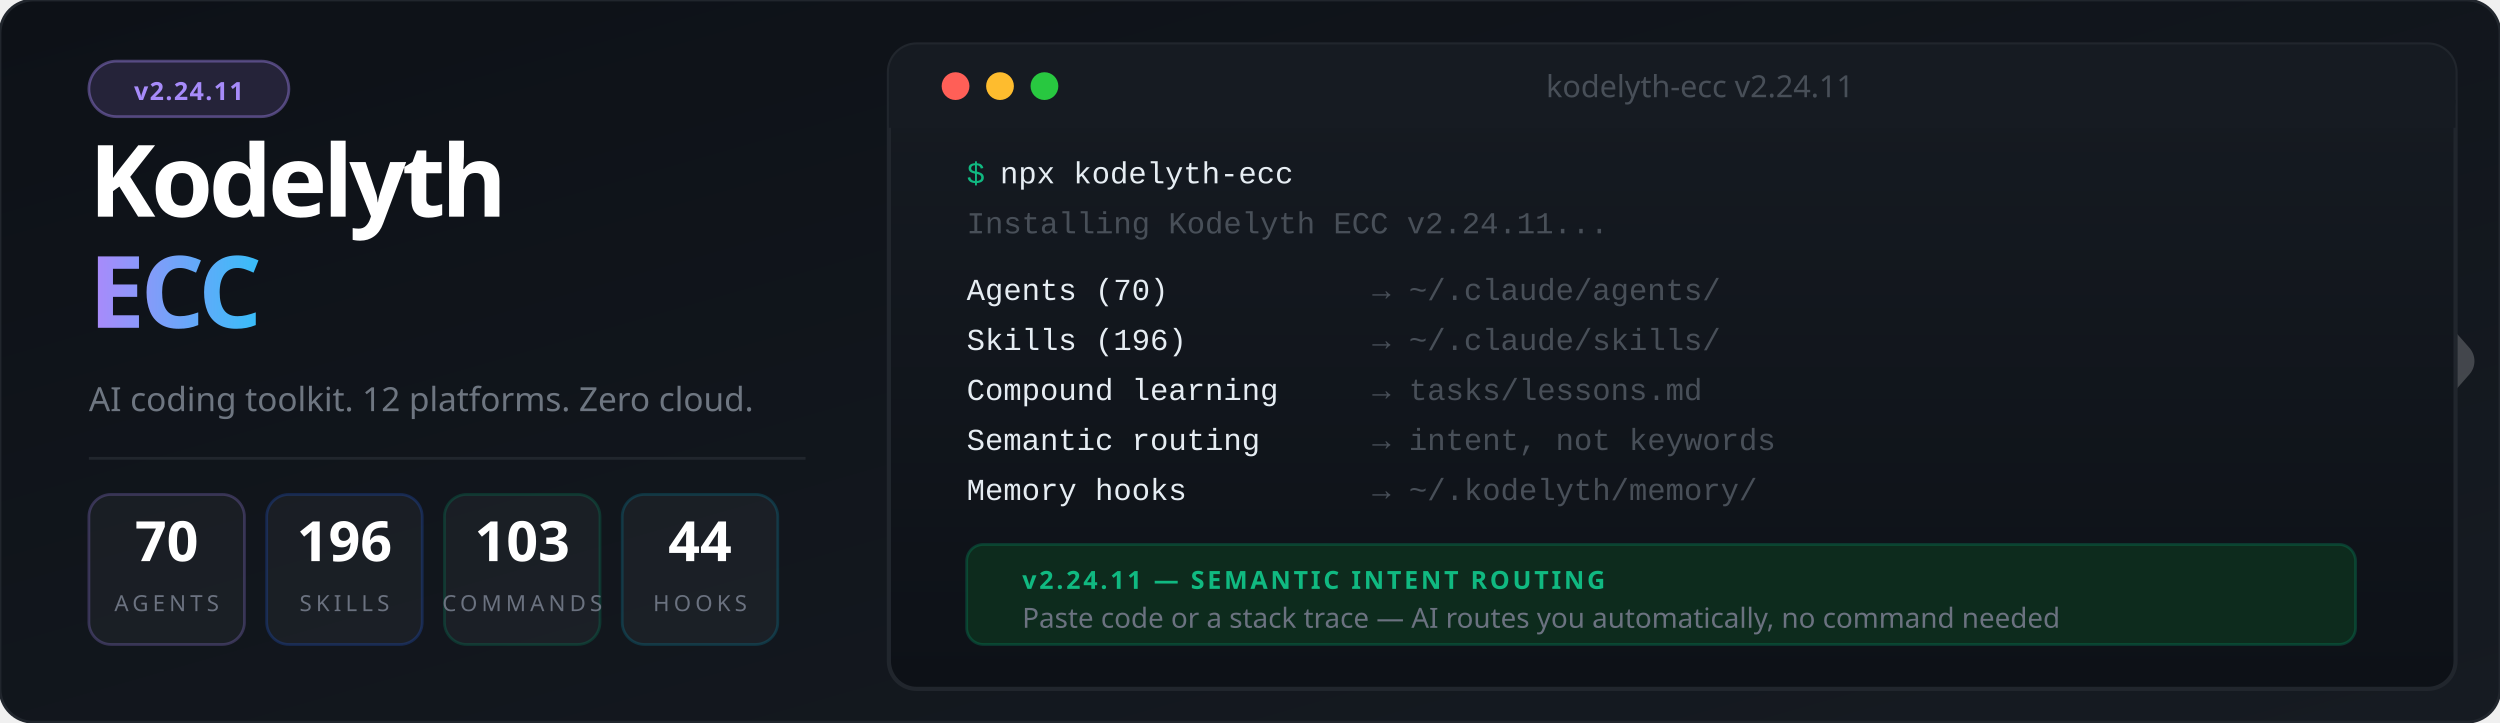
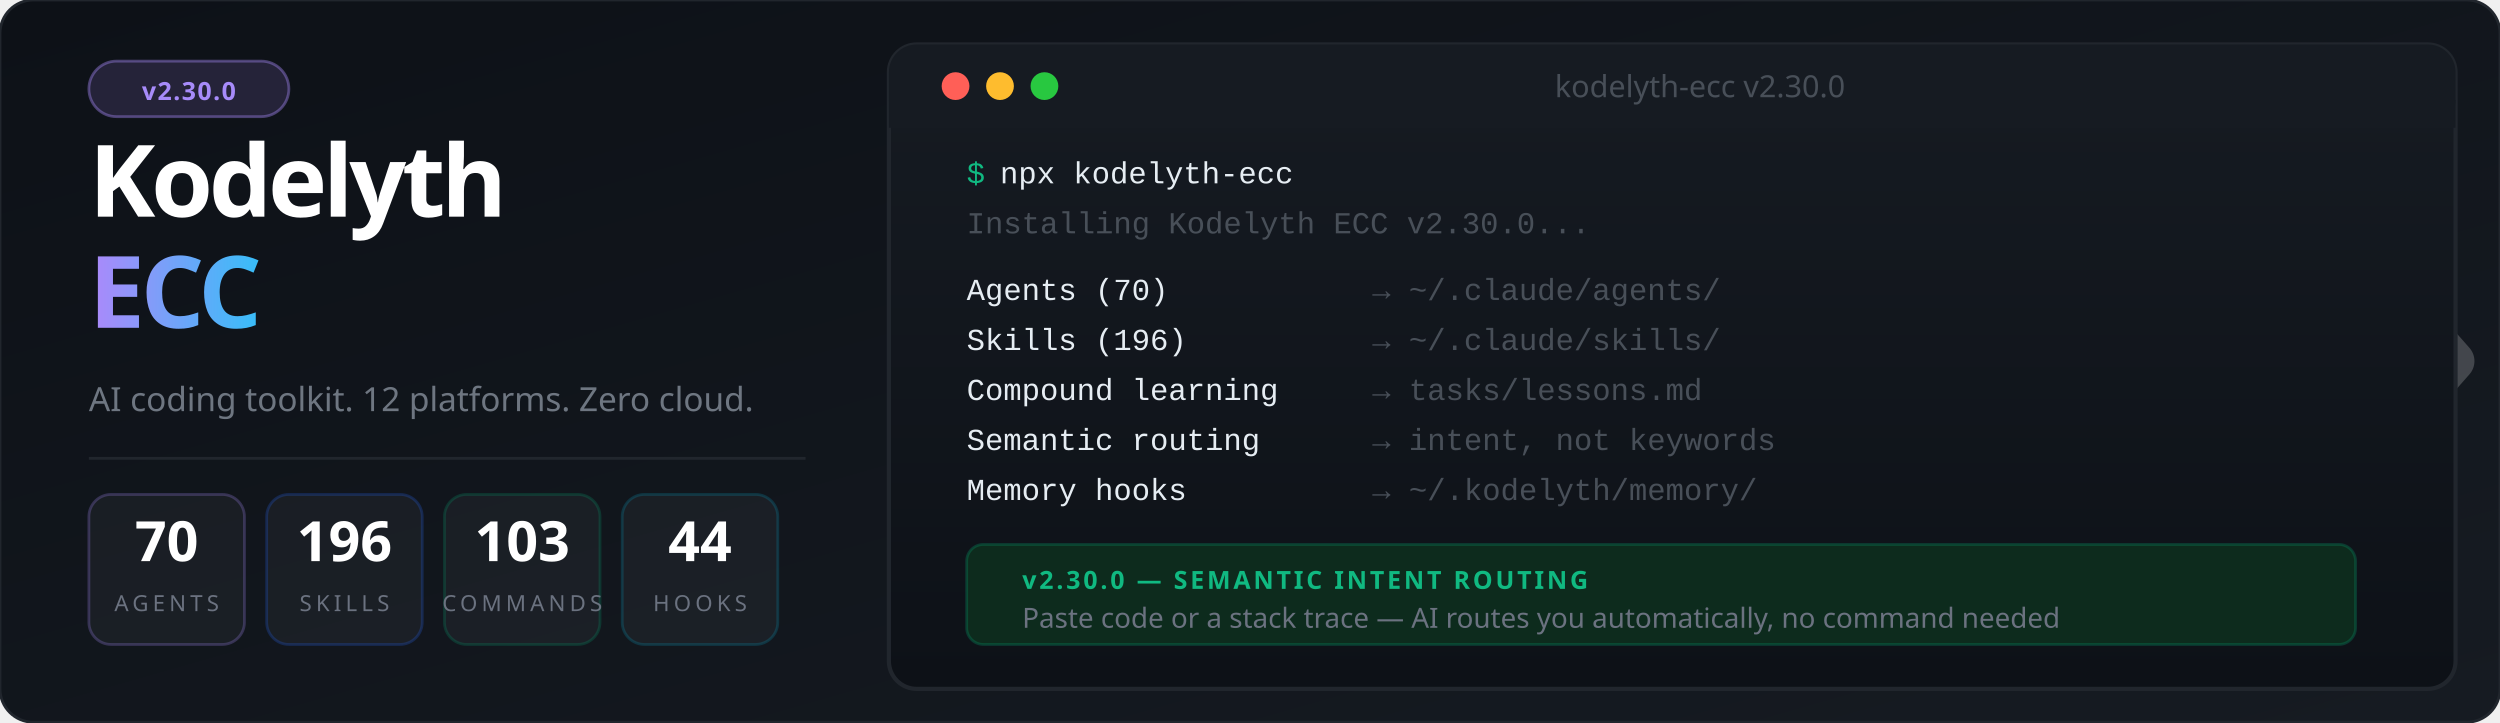
<svg xmlns="http://www.w3.org/2000/svg" viewBox="0 0 900 260" font-family="'Segoe UI', system-ui, -apple-system, sans-serif">
  <defs>
    <linearGradient id="bg" x1="0%" y1="0%" x2="100%" y2="100%">
      <stop offset="0%" style="stop-color:#0d1117" />
      <stop offset="100%" style="stop-color:#161b22" />
    </linearGradient>
    <linearGradient id="accent" x1="0%" y1="0%" x2="100%" y2="0%">
      <stop offset="0%" style="stop-color:#a78bfa" />
      <stop offset="100%" style="stop-color:#38bdf8" />
    </linearGradient>
    <linearGradient id="termGrad" x1="0%" y1="0%" x2="0%" y2="100%">
      <stop offset="0%" style="stop-color:#161b22" />
      <stop offset="100%" style="stop-color:#0d1117" />
    </linearGradient>
    <filter id="glow">
      <feGaussianBlur stdDeviation="3" result="blur" />
      <feMerge>
        <feMergeNode in="blur" />
        <feMergeNode in="SourceGraphic" />
      </feMerge>
    </filter>
  </defs>
  <rect width="900" height="260" fill="url(#bg)" rx="12" />
  <rect width="900" height="260" fill="none" stroke="#21262d" stroke-width="1" rx="12" />
  <g transform="translate(844, 85) scale(0.45)" opacity="0.20">
    <polyline points="-44,4 12,100 -44,196" stroke="#ffffff" stroke-width="10" stroke-linecap="round" stroke-linejoin="round" fill="none" />
    <polyline points="0,0 88,100 0,200" stroke="#ffffff" stroke-width="32" stroke-linecap="round" stroke-linejoin="round" fill="none" />
  </g>
  <rect x="32" y="22" width="72" height="20" rx="10" fill="#a78bfa" fill-opacity="0.15" stroke="#a78bfa" stroke-opacity="0.4" stroke-width="1" />
-   <text x="68" y="36" font-size="9" fill="#a78bfa" text-anchor="middle" font-weight="700" letter-spacing="0.5">v2.24.11</text>
+   <text x="68" y="36" font-size="9" fill="#a78bfa" text-anchor="middle" font-weight="700" letter-spacing="0.5">v2.30.0</text>
  <text x="32" y="78" font-size="36" font-weight="900" letter-spacing="-1.5" fill="#ffffff">Kodelyth</text>
  <text x="32" y="118" font-size="36" font-weight="900" letter-spacing="-1.5" fill="url(#accent)">ECC</text>
  <text x="32" y="148" font-size="12" fill="#6e7681" font-weight="400">AI coding toolkit. 12 platforms. Zero cloud.</text>
  <line x1="32" y1="165" x2="290" y2="165" stroke="#21262d" stroke-width="1" />
  <rect x="32" y="178" width="56" height="54" rx="8" fill="#ffffff" fill-opacity="0.04" stroke="#a78bfa" stroke-opacity="0.25" stroke-width="1" />
  <text x="60" y="202" font-size="20" font-weight="800" fill="#ffffff" text-anchor="middle">70</text>
  <text x="60" y="220" font-size="8" fill="#6b7280" text-anchor="middle" letter-spacing="1.5">AGENTS</text>
  <rect x="96" y="178" width="56" height="54" rx="8" fill="#ffffff" fill-opacity="0.04" stroke="#2563eb" stroke-opacity="0.25" stroke-width="1" />
  <text x="124" y="202" font-size="20" font-weight="800" fill="#ffffff" text-anchor="middle">196</text>
  <text x="124" y="220" font-size="8" fill="#6b7280" text-anchor="middle" letter-spacing="1.5">SKILLS</text>
  <rect x="160" y="178" width="56" height="54" rx="8" fill="#ffffff" fill-opacity="0.04" stroke="#059669" stroke-opacity="0.25" stroke-width="1" />
  <text x="188" y="202" font-size="20" font-weight="800" fill="#ffffff" text-anchor="middle">103</text>
  <text x="188" y="220" font-size="8" fill="#6b7280" text-anchor="middle" letter-spacing="1.5">COMMANDS</text>
  <rect x="224" y="178" width="56" height="54" rx="8" fill="#ffffff" fill-opacity="0.04" stroke="#0891b2" stroke-opacity="0.25" stroke-width="1" />
  <text x="252" y="202" font-size="20" font-weight="800" fill="#ffffff" text-anchor="middle">44</text>
  <text x="252" y="220" font-size="8" fill="#6b7280" text-anchor="middle" letter-spacing="1.5">HOOKS</text>
  <rect x="320" y="16" width="564" height="232" rx="10" fill="url(#termGrad)" stroke="#21262d" stroke-width="1.5" />
  <rect x="320" y="16" width="564" height="30" rx="10" fill="#161b22" />
  <rect x="320" y="36" width="564" height="10" fill="#161b22" />
  <circle cx="344" cy="31" r="5" fill="#ff5f57" />
  <circle cx="360" cy="31" r="5" fill="#febc2e" />
  <circle cx="376" cy="31" r="5" fill="#28c840" />
-   <text x="612" y="35" font-size="11" fill="#484f58" text-anchor="middle">kodelyth-ecc v2.24.11</text>
+   <text x="612" y="35" font-size="11" fill="#484f58" text-anchor="middle">kodelyth-ecc v2.30.0</text>
  <text x="348" y="66" font-family="'Courier New', Courier, monospace" font-size="11" fill="#10b981">$</text>
  <text x="360" y="66" font-family="'Courier New', Courier, monospace" font-size="11" fill="#e6edf3"> npx kodelyth-ecc</text>
-   <text x="348" y="84" font-family="'Courier New', Courier, monospace" font-size="11" fill="#484f58">Installing Kodelyth ECC v2.24.11...</text>
+   <text x="348" y="84" font-family="'Courier New', Courier, monospace" font-size="11" fill="#484f58">Installing Kodelyth ECC v2.30.0...</text>
  <text x="348" y="108" font-family="'Courier New', Courier, monospace" font-size="11" fill="#e6edf3"> Agents (70)         </text>
  <text x="494" y="108" font-family="'Courier New', Courier, monospace" font-size="11" fill="#484f58">→ ~/.claude/agents/</text>
  <text x="348" y="126" font-family="'Courier New', Courier, monospace" font-size="11" fill="#e6edf3"> Skills (196)        </text>
  <text x="494" y="126" font-family="'Courier New', Courier, monospace" font-size="11" fill="#484f58">→ ~/.claude/skills/</text>
  <text x="348" y="144" font-family="'Courier New', Courier, monospace" font-size="11" fill="#e6edf3"> Compound learning   </text>
  <text x="494" y="144" font-family="'Courier New', Courier, monospace" font-size="11" fill="#484f58">→ tasks/lessons.md</text>
  <text x="348" y="162" font-family="'Courier New', Courier, monospace" font-size="11" fill="#e6edf3"> Semantic routing    </text>
  <text x="494" y="162" font-family="'Courier New', Courier, monospace" font-size="11" fill="#484f58">→ intent, not keywords</text>
  <text x="348" y="180" font-family="'Courier New', Courier, monospace" font-size="11" fill="#e6edf3"> Memory hooks        </text>
  <text x="494" y="180" font-family="'Courier New', Courier, monospace" font-size="11" fill="#484f58">→ ~/.kodelyth/memory/</text>
  <rect x="348" y="196" width="500" height="36" rx="6" fill="#0d2b1d" stroke="#059669" stroke-opacity="0.3" stroke-width="1" />
-   <text x="368" y="212" font-size="9" font-weight="700" fill="#10b981" letter-spacing="1">v2.24.11 — SEMANTIC INTENT ROUTING</text>
+   <text x="368" y="212" font-size="9" font-weight="700" fill="#10b981" letter-spacing="1">v2.30.0 — SEMANTIC INTENT ROUTING</text>
  <text x="368" y="226" font-size="10" fill="#6b7280">Paste code or a stack trace — AI routes you automatically, no command needed</text>
</svg>
